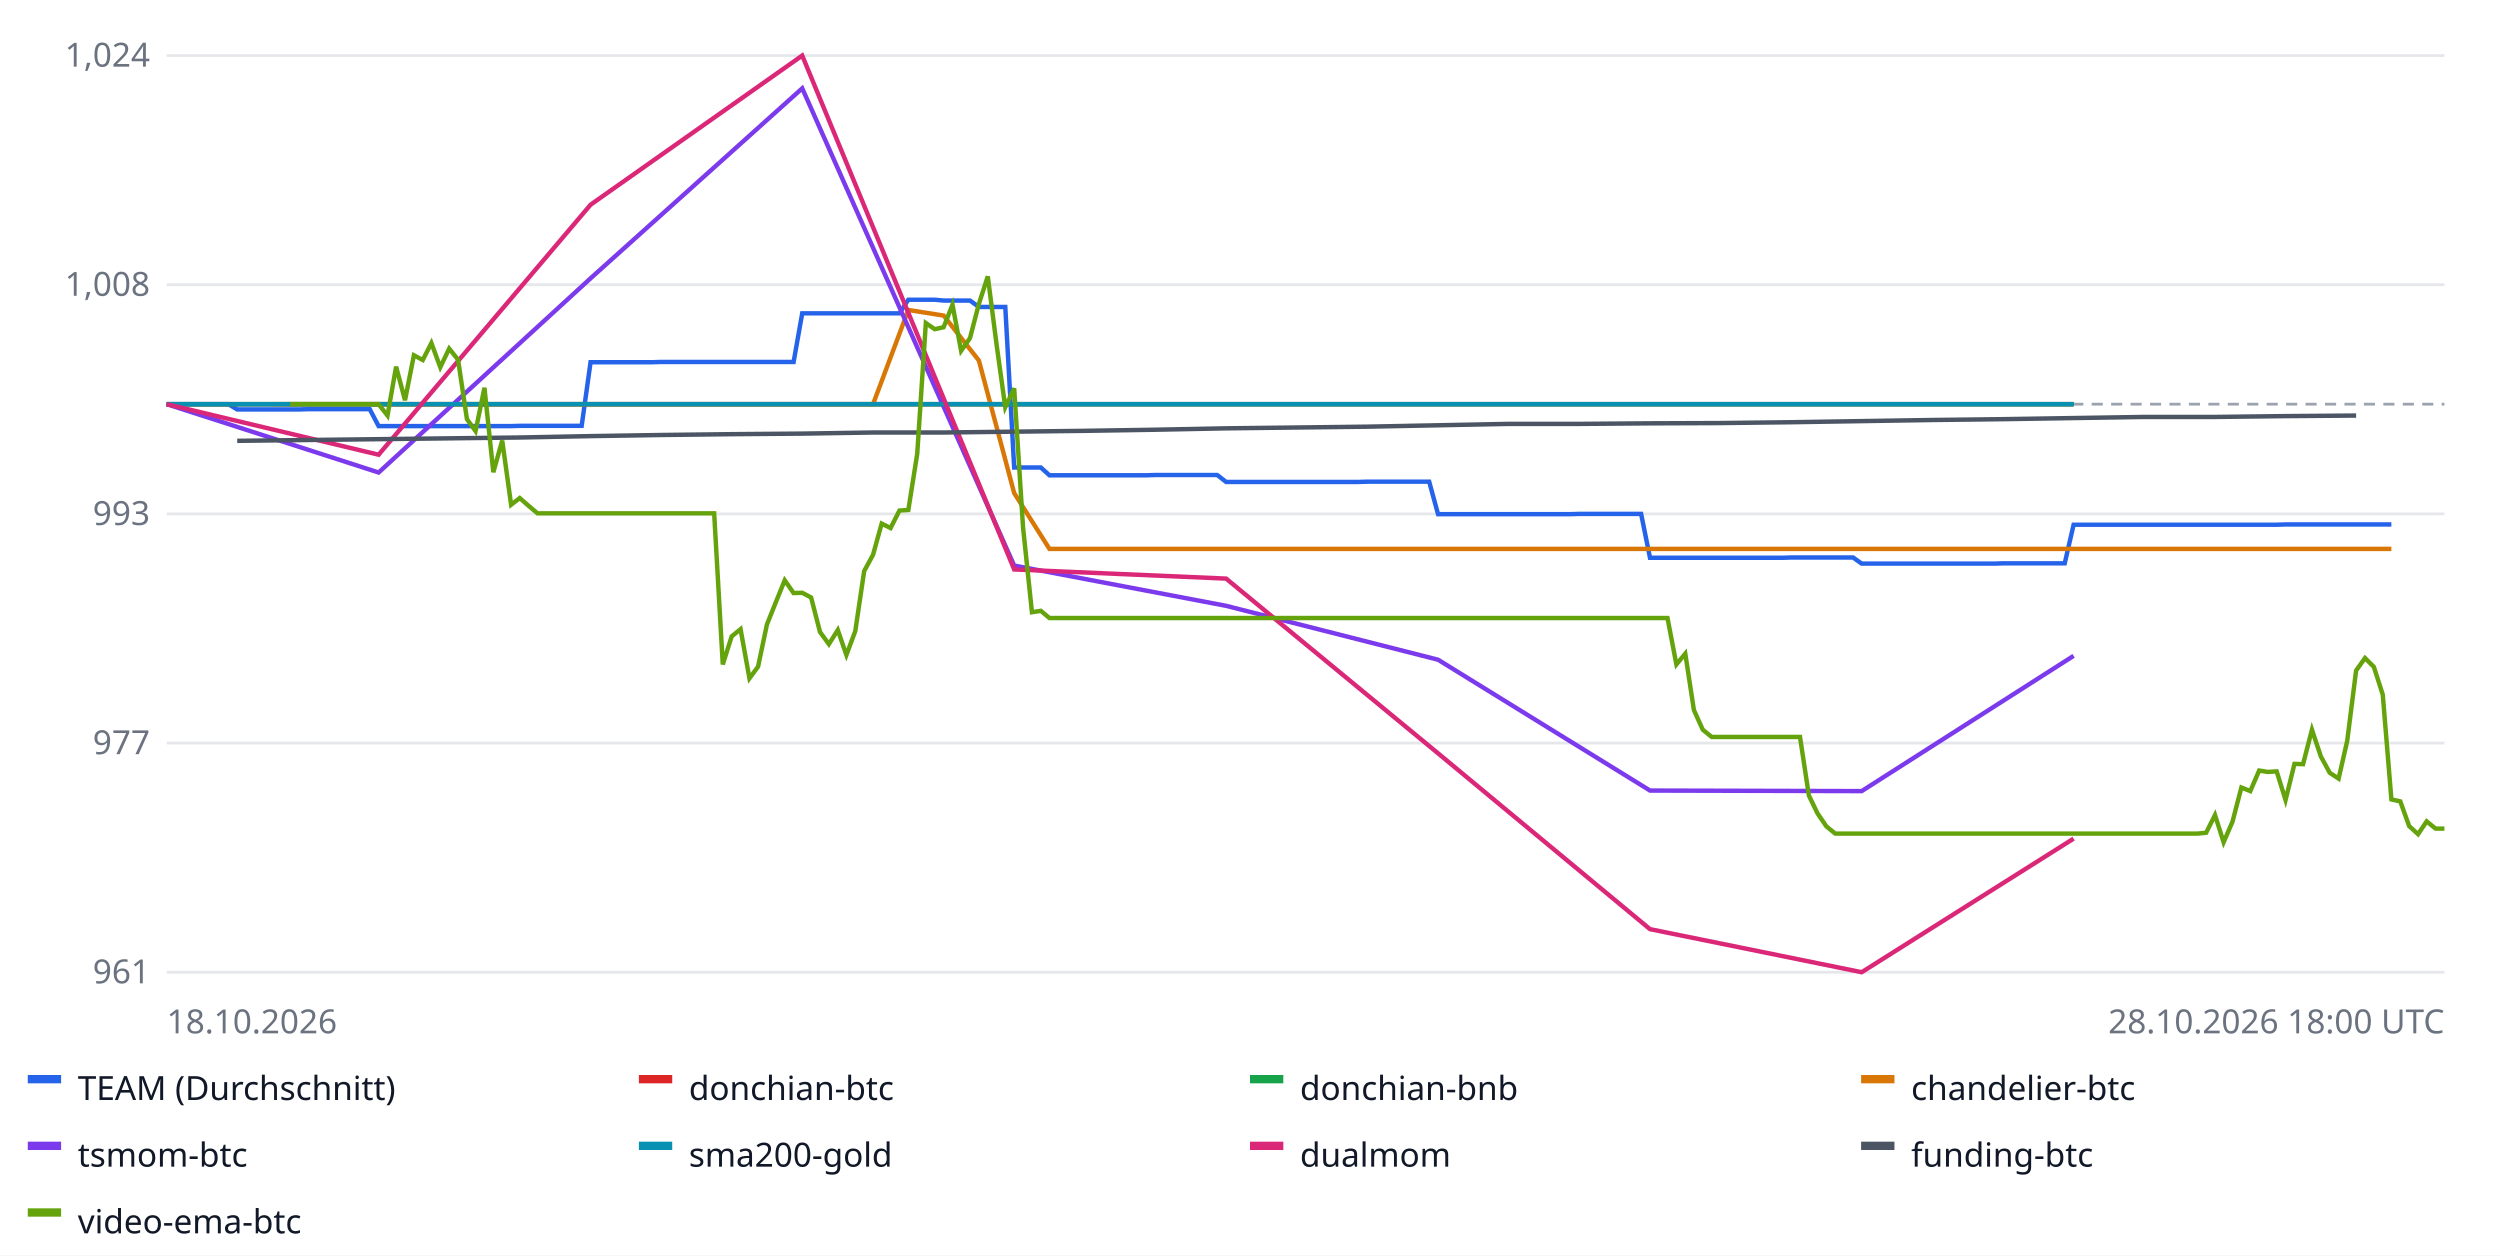
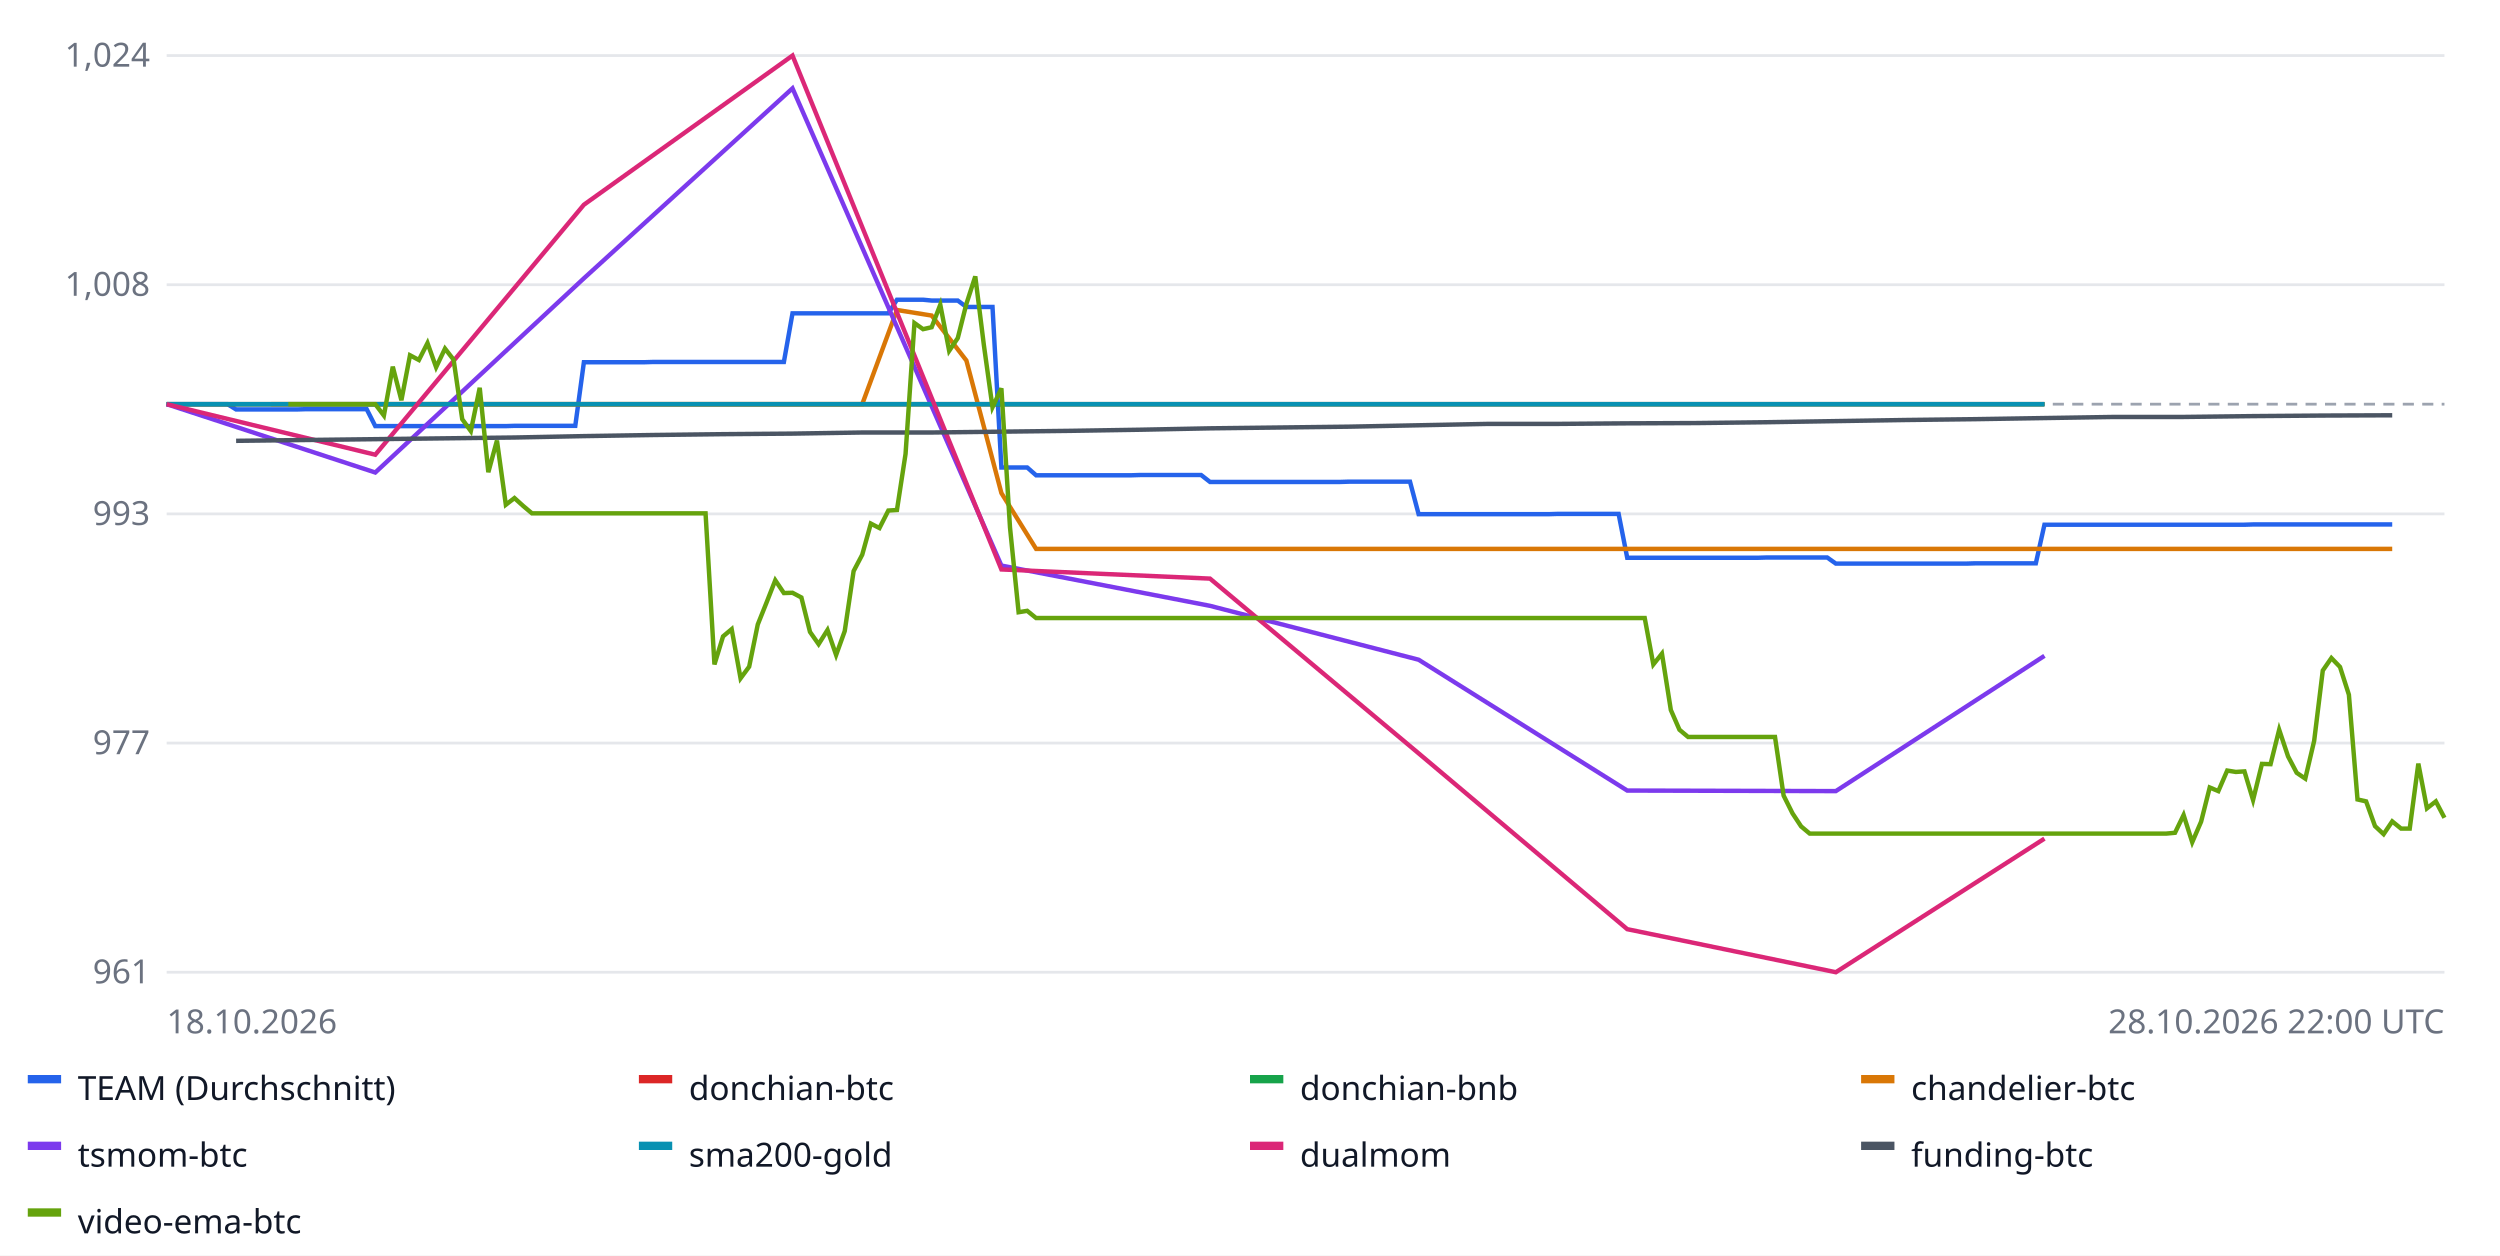
<svg xmlns="http://www.w3.org/2000/svg" width="900" height="452" font-family="sans-serif" font-size="12">
  <rect width="100%" height="100%" fill="#ffffff" />
  <line x1="60" x2="880" y1="350.0" y2="350.0" stroke="#e5e7eb" />
  <text x="54" y="354.0" text-anchor="end" fill="#6b7280">961</text>
  <line x1="60" x2="880" y1="267.5" y2="267.5" stroke="#e5e7eb" />
  <text x="54" y="271.5" text-anchor="end" fill="#6b7280">977</text>
  <line x1="60" x2="880" y1="185.0" y2="185.0" stroke="#e5e7eb" />
  <text x="54" y="189.0" text-anchor="end" fill="#6b7280">993</text>
  <line x1="60" x2="880" y1="102.5" y2="102.5" stroke="#e5e7eb" />
  <text x="54" y="106.5" text-anchor="end" fill="#6b7280">1,008</text>
  <line x1="60" x2="880" y1="20.0" y2="20.0" stroke="#e5e7eb" />
  <text x="54" y="24.0" text-anchor="end" fill="#6b7280">1,024</text>
  <line x1="60" x2="880" y1="145.5" y2="145.5" stroke="#9ca3af" stroke-dasharray="4 3" />
-   <polyline fill="none" stroke="#2563eb" stroke-width="1.6" points="60.0,145.5 63.2,145.5 66.4,145.5 69.5,145.5 72.7,145.5 75.9,145.5 79.1,145.5 82.2,145.5 85.4,147.4 88.6,147.4 91.8,147.4 95.0,147.4 98.1,147.4 101.3,147.4 104.5,147.4 107.7,147.4 110.9,147.3 114.0,147.3 117.2,147.3 120.4,147.3 123.6,147.3 126.7,147.3 129.9,147.3 133.1,147.3 136.3,153.4 139.5,153.4 142.6,153.4 145.8,153.4 149.0,153.4 152.2,153.4 155.3,153.4 158.5,153.4 161.7,153.4 164.9,153.4 168.1,153.4 171.2,153.4 174.4,153.4 177.6,153.4 180.8,153.4 184.0,153.4 187.1,153.3 190.3,153.3 193.5,153.3 196.7,153.3 199.8,153.3 203.0,153.3 206.2,153.3 209.4,153.3 212.6,130.4 215.7,130.4 218.9,130.4 222.1,130.4 225.3,130.4 228.4,130.4 231.6,130.4 234.8,130.4 238.0,130.3 241.2,130.3 244.3,130.3 247.5,130.3 250.7,130.3 253.9,130.3 257.1,130.3 260.2,130.3 263.4,130.3 266.6,130.3 269.8,130.3 272.9,130.3 276.1,130.3 279.3,130.3 282.5,130.3 285.7,130.3 288.8,112.8 292.0,112.8 295.2,112.8 298.4,112.8 301.6,112.8 304.7,112.8 307.9,112.8 311.1,112.8 314.3,112.8 317.4,112.8 320.6,112.8 323.8,112.8 327.0,107.9 330.2,107.9 333.3,107.9 336.5,107.9 339.7,108.2 342.9,108.2 346.0,108.2 349.2,108.2 352.4,110.5 355.6,110.5 358.8,110.5 361.9,110.5 365.1,168.3 368.3,168.3 371.5,168.3 374.7,168.3 377.8,171.1 381.0,171.1 384.2,171.1 387.4,171.1 390.5,171.1 393.7,171.1 396.9,171.1 400.1,171.1 403.3,171.1 406.4,171.1 409.6,171.1 412.8,171.1 416.0,171.0 419.1,171.0 422.3,171.0 425.5,171.0 428.7,171.0 431.9,171.0 435.0,171.0 438.2,171.0 441.4,173.5 444.6,173.5 447.8,173.5 450.9,173.5 454.1,173.5 457.3,173.5 460.5,173.5 463.6,173.5 466.8,173.5 470.0,173.5 473.2,173.5 476.4,173.5 479.5,173.5 482.7,173.5 485.9,173.5 489.1,173.5 492.2,173.4 495.4,173.4 498.6,173.4 501.8,173.4 505.0,173.4 508.1,173.4 511.3,173.4 514.5,173.4 517.7,185.1 520.9,185.1 524.0,185.1 527.2,185.1 530.4,185.1 533.6,185.1 536.7,185.1 539.9,185.1 543.1,185.1 546.3,185.1 549.5,185.1 552.6,185.1 555.8,185.1 559.0,185.1 562.2,185.1 565.3,185.1 568.5,185.0 571.7,185.0 574.9,185.0 578.1,185.0 581.2,185.0 584.4,185.0 587.6,185.0 590.8,185.0 594.0,200.8 597.1,200.8 600.3,200.8 603.5,200.8 606.7,200.8 609.8,200.8 613.0,200.8 616.2,200.8 619.4,200.8 622.6,200.8 625.7,200.8 628.9,200.8 632.1,200.8 635.3,200.8 638.4,200.8 641.6,200.8 644.8,200.7 648.0,200.7 651.2,200.7 654.3,200.7 657.5,200.7 660.7,200.7 663.9,200.7 667.1,200.7 670.2,202.9 673.4,202.9 676.6,202.9 679.8,202.9 682.9,202.9 686.1,202.9 689.3,202.9 692.5,202.9 695.7,202.9 698.8,202.9 702.0,202.9 705.2,202.9 708.4,202.9 711.6,202.9 714.7,202.9 717.9,202.9 721.1,202.8 724.3,202.8 727.4,202.8 730.6,202.8 733.8,202.8 737.0,202.8 740.2,202.8 743.3,202.8 746.5,188.9 749.7,188.9 752.9,188.9 756.0,188.9 759.2,188.9 762.4,188.9 765.6,188.9 768.8,188.9 771.9,188.9 775.1,188.9 778.3,188.9 781.5,188.9 784.7,188.9 787.8,188.9 791.0,188.9 794.2,188.9 797.4,188.9 800.5,188.9 803.7,188.9 806.9,188.9 810.1,188.9 813.3,188.9 816.4,188.9 819.6,188.9 822.8,188.8 826.0,188.8 829.1,188.8 832.3,188.8 835.5,188.8 838.7,188.8 841.9,188.8 845.0,188.8 848.2,188.8 851.4,188.8 854.6,188.8 857.8,188.8 860.9,188.8 860.9,188.8" />
+   <polyline fill="none" stroke="#2563eb" stroke-width="1.6" points="60.0,145.5 63.1,145.5 66.3,145.5 69.4,145.5 72.5,145.5 75.6,145.5 78.8,145.5 81.9,145.5 85.0,147.4 88.2,147.4 91.3,147.4 94.4,147.4 97.6,147.4 100.7,147.4 103.8,147.4 106.9,147.4 110.1,147.3 113.2,147.3 116.3,147.3 119.5,147.3 122.6,147.3 125.7,147.3 128.9,147.3 132.0,147.3 135.1,153.4 138.2,153.4 141.4,153.4 144.5,153.4 147.6,153.4 150.8,153.4 153.9,153.4 157.0,153.4 160.2,153.4 163.3,153.4 166.4,153.4 169.5,153.4 172.7,153.4 175.8,153.4 178.9,153.4 182.1,153.4 185.2,153.3 188.3,153.3 191.5,153.3 194.6,153.3 197.7,153.3 200.8,153.3 204.0,153.3 207.1,153.3 210.2,130.4 213.4,130.4 216.5,130.4 219.6,130.4 222.7,130.4 225.9,130.4 229.0,130.4 232.1,130.4 235.3,130.3 238.4,130.3 241.5,130.3 244.7,130.3 247.8,130.3 250.9,130.3 254.0,130.3 257.2,130.3 260.3,130.3 263.4,130.3 266.6,130.3 269.7,130.3 272.8,130.3 276.0,130.3 279.1,130.3 282.2,130.3 285.3,112.8 288.5,112.8 291.6,112.8 294.7,112.8 297.9,112.8 301.0,112.8 304.1,112.8 307.3,112.8 310.4,112.8 313.5,112.8 316.6,112.8 319.8,112.8 322.9,107.9 326.0,107.9 329.2,107.9 332.3,107.9 335.4,108.2 338.5,108.2 341.7,108.2 344.8,108.2 347.9,110.5 351.1,110.5 354.2,110.5 357.3,110.5 360.5,168.3 363.6,168.3 366.7,168.3 369.8,168.3 373.0,171.1 376.1,171.1 379.2,171.1 382.4,171.1 385.5,171.1 388.6,171.1 391.8,171.1 394.9,171.1 398.0,171.1 401.1,171.1 404.3,171.1 407.4,171.1 410.5,171.0 413.7,171.0 416.8,171.0 419.9,171.0 423.1,171.0 426.2,171.0 429.3,171.0 432.4,171.0 435.6,173.5 438.7,173.5 441.8,173.5 445.0,173.5 448.1,173.5 451.2,173.5 454.4,173.5 457.5,173.5 460.6,173.5 463.7,173.5 466.9,173.5 470.0,173.5 473.1,173.5 476.3,173.5 479.4,173.5 482.5,173.5 485.6,173.4 488.8,173.4 491.9,173.4 495.0,173.4 498.2,173.4 501.3,173.4 504.4,173.4 507.6,173.4 510.7,185.1 513.8,185.1 516.9,185.1 520.1,185.1 523.2,185.1 526.3,185.1 529.5,185.1 532.6,185.1 535.7,185.1 538.9,185.1 542.0,185.1 545.1,185.1 548.2,185.1 551.4,185.1 554.5,185.1 557.6,185.1 560.8,185.0 563.9,185.0 567.0,185.0 570.2,185.0 573.3,185.0 576.4,185.0 579.5,185.0 582.7,185.0 585.8,200.8 588.9,200.8 592.1,200.8 595.2,200.8 598.3,200.8 601.5,200.8 604.6,200.8 607.7,200.8 610.8,200.8 614.0,200.8 617.1,200.8 620.2,200.8 623.4,200.8 626.5,200.8 629.6,200.8 632.7,200.8 635.9,200.7 639.0,200.7 642.1,200.7 645.3,200.7 648.4,200.7 651.5,200.7 654.7,200.7 657.8,200.7 660.9,202.9 664.0,202.9 667.2,202.9 670.3,202.9 673.4,202.9 676.6,202.9 679.7,202.9 682.8,202.9 686.0,202.9 689.1,202.9 692.2,202.9 695.3,202.9 698.5,202.9 701.6,202.9 704.7,202.9 707.9,202.9 711.0,202.8 714.1,202.8 717.3,202.8 720.4,202.8 723.5,202.8 726.6,202.8 729.8,202.8 732.9,202.8 736.0,188.9 739.2,188.9 742.3,188.9 745.4,188.9 748.5,188.9 751.7,188.9 754.8,188.9 757.9,188.9 761.1,188.9 764.2,188.9 767.3,188.9 770.5,188.9 773.6,188.9 776.7,188.9 779.8,188.9 783.0,188.9 786.1,188.9 789.2,188.9 792.4,188.9 795.5,188.9 798.6,188.9 801.8,188.9 804.9,188.9 808.0,188.9 811.1,188.8 814.3,188.8 817.4,188.8 820.5,188.8 823.7,188.8 826.8,188.8 829.9,188.8 833.1,188.8 836.2,188.8 839.3,188.8 842.4,188.8 845.6,188.8 848.7,188.8 851.8,188.8 855.0,188.8 858.1,188.8 861.2,188.8 861.2,188.8" />
  <rect x="10" y="387" width="12" height="3" fill="#2563eb" />
  <text x="28" y="396" fill="#111827">TEAM (Durchschnitt)</text>
-   <polyline fill="none" stroke="#dc2626" stroke-width="1.6" points="60.0,145.5 136.3,145.5 212.6,145.5 288.8,145.5 365.1,145.5 441.4,145.5 517.7,145.5 594.0,145.5 670.2,145.5 746.5,145.5 746.5,145.5" />
+   <polyline fill="none" stroke="#dc2626" stroke-width="1.6" points="60.0,145.5 135.1,145.5 210.2,145.5 285.3,145.5 360.5,145.5 435.6,145.5 510.7,145.5 585.8,145.5 660.9,145.5 736.0,145.5 736.0,145.5" />
  <rect x="230" y="387" width="12" height="3" fill="#dc2626" />
  <text x="248" y="396" fill="#111827">donchian-btc</text>
-   <polyline fill="none" stroke="#16a34a" stroke-width="1.6" points="60.0,145.5 136.3,145.5 212.6,145.5 288.8,145.5 365.1,145.5 441.4,145.5 517.7,145.5 594.0,145.5 670.2,145.5 746.5,145.5 746.5,145.5" />
+   <polyline fill="none" stroke="#16a34a" stroke-width="1.6" points="60.0,145.5 135.1,145.5 210.2,145.5 285.3,145.5 360.5,145.5 435.6,145.5 510.7,145.5 585.8,145.5 660.9,145.5 736.0,145.5 736.0,145.5" />
  <rect x="450" y="387" width="12" height="3" fill="#16a34a" />
  <text x="468" y="396" fill="#111827">donchian-bnb</text>
-   <polyline fill="none" stroke="#d97706" stroke-width="1.6" points="98.1,145.5 110.9,145.5 123.6,145.5 136.3,145.5 149.0,145.5 161.7,145.5 174.4,145.5 187.1,145.5 199.8,145.5 212.6,145.5 225.3,145.5 238.0,145.5 250.7,145.5 263.4,145.5 276.1,145.5 288.8,145.5 301.6,145.5 314.3,145.5 327.0,111.6 339.7,113.6 352.4,129.8 365.1,177.5 377.8,197.6 390.5,197.6 403.3,197.6 416.0,197.6 428.7,197.6 441.4,197.6 454.1,197.6 466.8,197.6 479.5,197.6 492.2,197.6 505.0,197.6 517.7,197.6 530.4,197.6 543.1,197.6 555.8,197.6 568.5,197.6 581.2,197.6 594.0,197.6 606.7,197.6 619.4,197.6 632.1,197.6 644.8,197.6 657.5,197.6 670.2,197.6 682.9,197.6 695.7,197.6 708.4,197.6 721.1,197.6 733.8,197.6 746.5,197.6 759.2,197.6 771.9,197.6 784.7,197.6 797.4,197.6 810.1,197.6 822.8,197.6 835.5,197.6 848.2,197.6 860.9,197.6 860.9,197.6" />
+   <polyline fill="none" stroke="#d97706" stroke-width="1.6" points="97.6,145.5 110.1,145.5 122.6,145.5 135.1,145.5 147.6,145.5 160.2,145.5 172.7,145.5 185.2,145.5 197.7,145.5 210.2,145.5 222.7,145.5 235.3,145.5 247.8,145.5 260.3,145.5 272.8,145.5 285.3,145.5 297.9,145.5 310.4,145.5 322.9,111.6 335.4,113.6 347.9,129.8 360.5,177.5 373.0,197.6 385.5,197.6 398.0,197.6 410.5,197.6 423.1,197.6 435.6,197.6 448.1,197.6 460.6,197.6 473.1,197.6 485.6,197.6 498.2,197.6 510.7,197.6 523.2,197.6 535.7,197.6 548.2,197.6 560.8,197.6 573.3,197.6 585.8,197.6 598.3,197.6 610.8,197.6 623.4,197.6 635.9,197.6 648.4,197.6 660.9,197.6 673.4,197.6 686.0,197.6 698.5,197.6 711.0,197.6 723.5,197.6 736.0,197.6 748.5,197.6 761.1,197.6 773.6,197.6 786.1,197.6 798.6,197.6 811.1,197.6 823.7,197.6 836.2,197.6 848.7,197.6 861.2,197.6 861.2,197.6" />
  <rect x="670" y="387" width="12" height="3" fill="#d97706" />
  <text x="688" y="396" fill="#111827">chandelier-btc</text>
-   <polyline fill="none" stroke="#7c3aed" stroke-width="1.6" points="60.0,145.5 136.3,170.1 212.6,100.2 288.8,31.8 365.1,203.6 441.4,218.1 517.7,237.5 594.0,284.6 670.2,284.8 746.5,236.1 746.5,236.1" />
+   <polyline fill="none" stroke="#7c3aed" stroke-width="1.6" points="60.0,145.5 135.1,170.1 210.2,100.2 285.3,31.8 360.5,203.6 435.6,218.1 510.7,237.5 585.8,284.6 660.9,284.8 736.0,236.1 736.0,236.1" />
  <rect x="10" y="411" width="12" height="3" fill="#7c3aed" />
  <text x="28" y="420" fill="#111827">tsmom-btc</text>
-   <polyline fill="none" stroke="#0891b2" stroke-width="1.6" points="60.0,145.5 136.3,145.5 212.6,145.5 288.8,145.5 365.1,145.5 441.4,145.5 517.7,145.5 594.0,145.5 670.2,145.5 746.5,145.5 746.5,145.5" />
+   <polyline fill="none" stroke="#0891b2" stroke-width="1.6" points="60.0,145.5 135.1,145.5 210.2,145.5 285.3,145.5 360.5,145.5 435.6,145.5 510.7,145.5 585.8,145.5 660.9,145.5 736.0,145.5 736.0,145.5" />
  <rect x="230" y="411" width="12" height="3" fill="#0891b2" />
  <text x="248" y="420" fill="#111827">sma200-gold</text>
-   <polyline fill="none" stroke="#db2777" stroke-width="1.6" points="60.0,145.5 136.3,163.7 212.6,73.7 288.8,20.0 365.1,205.0 441.4,208.3 517.7,271.2 594.0,334.5 670.2,350.0 746.5,301.9 746.5,301.9" />
+   <polyline fill="none" stroke="#db2777" stroke-width="1.6" points="60.0,145.5 135.1,163.7 210.2,73.7 285.3,20.0 360.5,205.0 435.6,208.3 510.7,271.2 585.8,334.5 660.9,350.0 736.0,301.9 736.0,301.9" />
  <rect x="450" y="411" width="12" height="3" fill="#db2777" />
  <text x="468" y="420" fill="#111827">dualmom</text>
-   <polyline fill="none" stroke="#4b5563" stroke-width="1.6" points="85.4,158.7 110.9,158.4 136.3,158.1 161.7,157.8 187.1,157.5 212.6,157.0 238.0,156.6 263.4,156.3 288.8,156.1 314.3,155.7 339.7,155.7 365.1,155.4 390.5,155.1 416.0,154.7 441.4,154.2 466.8,153.9 492.2,153.6 517.7,153.1 543.1,152.6 568.5,152.6 594.0,152.4 619.4,152.3 644.8,152.0 670.2,151.6 695.7,151.2 721.1,150.9 746.5,150.5 771.9,150.1 797.4,150.1 822.8,149.8 848.2,149.6 848.2,149.6" />
+   <polyline fill="none" stroke="#4b5563" stroke-width="1.6" points="85.0,158.7 110.1,158.4 135.1,158.1 160.2,157.8 185.2,157.5 210.2,157.0 235.3,156.6 260.3,156.3 285.3,156.1 310.4,155.7 335.4,155.7 360.5,155.4 385.5,155.1 410.5,154.7 435.6,154.2 460.6,153.9 485.6,153.6 510.7,153.1 535.7,152.6 560.8,152.6 585.8,152.4 610.8,152.3 635.9,152.0 660.9,151.6 686.0,151.2 711.0,150.9 736.0,150.5 761.1,150.1 786.1,150.1 811.1,149.8 836.2,149.6 861.2,149.5 861.2,149.5" />
  <rect x="670" y="411" width="12" height="3" fill="#4b5563" />
  <text x="688" y="420" fill="#111827">funding-btc</text>
-   <polyline fill="none" stroke="#65a30d" stroke-width="1.6" points="104.5,145.5 107.7,145.5 110.9,145.5 114.0,145.5 117.2,145.5 120.4,145.5 123.6,145.5 126.7,145.5 129.9,145.5 133.1,145.5 136.3,145.5 139.5,149.6 142.6,132.0 145.8,144.1 149.0,127.9 152.2,129.6 155.3,123.5 158.5,132.2 161.7,125.5 164.9,129.5 168.1,150.9 171.2,155.2 174.4,139.6 177.6,170.0 180.8,158.6 184.0,181.7 187.1,179.3 190.3,182.1 193.5,184.8 196.7,184.8 199.8,184.8 203.0,184.8 206.2,184.8 209.4,184.8 212.6,184.8 215.7,184.8 218.9,184.8 222.1,184.8 225.3,184.8 228.4,184.8 231.6,184.8 234.8,184.8 238.0,184.8 241.2,184.8 244.3,184.8 247.5,184.8 250.7,184.8 253.9,184.8 257.1,184.8 260.2,239.2 263.4,229.1 266.6,226.5 269.8,244.2 272.9,240.0 276.1,224.8 279.3,216.8 282.5,208.9 285.7,213.5 288.8,213.4 292.0,215.1 295.2,227.5 298.4,231.9 301.6,226.8 304.7,235.8 307.9,227.2 311.1,205.6 314.3,199.7 317.4,188.5 320.6,190.1 323.8,183.8 327.0,183.6 330.2,163.4 333.3,116.3 336.5,118.5 339.7,117.8 342.9,109.7 346.0,126.3 349.2,121.7 352.4,109.4 355.6,99.5 358.8,124.3 361.9,146.6 365.1,139.8 368.3,189.9 371.5,220.4 374.7,219.9 377.8,222.5 381.0,222.5 384.2,222.5 387.4,222.5 390.5,222.5 393.7,222.5 396.9,222.5 400.1,222.5 403.3,222.5 406.4,222.5 409.6,222.5 412.8,222.5 416.0,222.5 419.1,222.5 422.3,222.5 425.5,222.5 428.7,222.5 431.9,222.5 435.0,222.5 438.2,222.5 441.4,222.5 444.6,222.5 447.8,222.5 450.9,222.5 454.1,222.5 457.3,222.5 460.5,222.5 463.6,222.5 466.8,222.5 470.0,222.5 473.2,222.5 476.4,222.5 479.5,222.5 482.7,222.5 485.9,222.5 489.1,222.5 492.2,222.5 495.4,222.5 498.6,222.5 501.8,222.5 505.0,222.5 508.1,222.5 511.3,222.5 514.5,222.5 517.7,222.5 520.9,222.5 524.0,222.5 527.2,222.5 530.4,222.5 533.6,222.5 536.7,222.5 539.9,222.5 543.1,222.5 546.3,222.5 549.5,222.5 552.6,222.5 555.8,222.5 559.0,222.5 562.2,222.5 565.3,222.5 568.5,222.5 571.7,222.5 574.9,222.5 578.1,222.5 581.2,222.5 584.4,222.5 587.6,222.5 590.8,222.5 594.0,222.5 597.1,222.5 600.3,222.5 603.5,239.2 606.7,235.3 609.8,255.6 613.0,262.7 616.2,265.3 619.4,265.3 622.6,265.3 625.7,265.3 628.9,265.3 632.1,265.3 635.3,265.3 638.4,265.3 641.6,265.3 644.8,265.3 648.0,265.3 651.2,286.4 654.3,292.8 657.5,297.5 660.7,300.1 663.9,300.1 667.1,300.1 670.2,300.1 673.4,300.1 676.6,300.1 679.8,300.1 682.9,300.1 686.1,300.1 689.3,300.1 692.5,300.1 695.7,300.1 698.8,300.1 702.0,300.1 705.2,300.1 708.4,300.1 711.6,300.1 714.7,300.1 717.9,300.1 721.1,300.1 724.3,300.1 727.4,300.1 730.6,300.1 733.8,300.1 737.0,300.1 740.2,300.1 743.3,300.1 746.5,300.1 749.7,300.1 752.9,300.1 756.0,300.1 759.2,300.1 762.4,300.1 765.6,300.1 768.8,300.1 771.9,300.1 775.1,300.1 778.3,300.1 781.5,300.1 784.7,300.1 787.8,300.1 791.0,300.1 794.2,299.8 797.4,293.4 800.5,303.2 803.7,295.8 806.9,283.5 810.1,284.8 813.3,277.4 816.4,277.9 819.6,277.7 822.8,288.0 826.0,275.0 829.1,275.1 832.3,262.7 835.5,272.3 838.7,278.2 841.9,280.3 845.0,266.7 848.2,241.4 851.4,236.9 854.6,240.1 857.8,250.1 860.9,287.8 864.1,288.5 867.3,297.4 870.5,300.3 873.6,295.7 876.8,298.3 880.0,298.3 880.0,298.3" />
+   <polyline fill="none" stroke="#65a30d" stroke-width="1.6" points="103.8,145.5 106.9,145.5 110.1,145.5 113.2,145.5 116.3,145.5 119.5,145.5 122.6,145.5 125.7,145.5 128.9,145.5 132.0,145.5 135.1,145.5 138.2,149.6 141.4,132.0 144.5,144.1 147.6,127.9 150.8,129.6 153.9,123.5 157.0,132.2 160.2,125.5 163.3,129.5 166.4,150.9 169.5,155.2 172.7,139.6 175.8,170.0 178.9,158.6 182.1,181.7 185.2,179.3 188.3,182.1 191.5,184.8 194.6,184.8 197.7,184.8 200.8,184.8 204.0,184.8 207.1,184.8 210.2,184.8 213.4,184.8 216.5,184.8 219.6,184.8 222.7,184.8 225.9,184.8 229.0,184.8 232.1,184.8 235.3,184.8 238.4,184.8 241.5,184.8 244.7,184.8 247.8,184.8 250.9,184.8 254.0,184.8 257.2,239.2 260.3,229.1 263.4,226.5 266.6,244.2 269.7,240.0 272.8,224.8 276.0,216.8 279.1,208.9 282.2,213.5 285.3,213.4 288.5,215.1 291.6,227.5 294.7,231.9 297.9,226.8 301.0,235.8 304.1,227.2 307.3,205.6 310.4,199.7 313.5,188.5 316.6,190.1 319.8,183.8 322.9,183.6 326.0,163.4 329.2,116.3 332.3,118.5 335.4,117.8 338.5,109.7 341.7,126.3 344.8,121.7 347.9,109.4 351.1,99.5 354.2,124.3 357.3,146.6 360.5,139.8 363.6,189.9 366.7,220.4 369.8,219.9 373.0,222.5 376.1,222.5 379.2,222.5 382.4,222.5 385.5,222.5 388.6,222.5 391.8,222.5 394.9,222.5 398.0,222.5 401.1,222.5 404.3,222.5 407.4,222.5 410.5,222.5 413.7,222.5 416.8,222.5 419.9,222.5 423.1,222.5 426.2,222.5 429.3,222.5 432.4,222.5 435.6,222.5 438.7,222.5 441.8,222.5 445.0,222.5 448.1,222.5 451.2,222.5 454.4,222.5 457.5,222.5 460.6,222.5 463.7,222.5 466.9,222.5 470.0,222.5 473.1,222.5 476.3,222.5 479.4,222.5 482.5,222.5 485.6,222.5 488.8,222.5 491.9,222.5 495.0,222.5 498.2,222.5 501.3,222.5 504.4,222.5 507.6,222.5 510.7,222.5 513.8,222.5 516.9,222.5 520.1,222.5 523.2,222.5 526.3,222.5 529.5,222.5 532.6,222.5 535.7,222.5 538.9,222.5 542.0,222.5 545.1,222.5 548.2,222.5 551.4,222.5 554.5,222.5 557.6,222.5 560.8,222.5 563.9,222.5 567.0,222.5 570.2,222.5 573.3,222.5 576.4,222.5 579.5,222.5 582.7,222.5 585.8,222.5 588.9,222.5 592.1,222.5 595.2,239.2 598.3,235.3 601.5,255.6 604.6,262.7 607.7,265.3 610.8,265.3 614.0,265.3 617.1,265.3 620.2,265.3 623.4,265.3 626.5,265.3 629.6,265.3 632.7,265.3 635.9,265.3 639.0,265.3 642.1,286.4 645.3,292.8 648.4,297.5 651.5,300.1 654.7,300.1 657.8,300.1 660.9,300.1 664.0,300.1 667.2,300.1 670.3,300.1 673.4,300.1 676.6,300.1 679.7,300.1 682.8,300.1 686.0,300.1 689.1,300.1 692.2,300.1 695.3,300.1 698.5,300.1 701.6,300.1 704.7,300.1 707.9,300.1 711.0,300.1 714.1,300.1 717.3,300.1 720.4,300.1 723.5,300.1 726.6,300.1 729.8,300.1 732.9,300.1 736.0,300.1 739.2,300.1 742.3,300.1 745.4,300.1 748.5,300.1 751.7,300.1 754.8,300.1 757.9,300.1 761.1,300.1 764.2,300.1 767.3,300.1 770.5,300.1 773.6,300.1 776.7,300.1 779.8,300.1 783.0,299.8 786.1,293.4 789.2,303.2 792.4,295.8 795.5,283.5 798.6,284.8 801.8,277.4 804.9,277.9 808.0,277.7 811.1,288.0 814.3,275.0 817.4,275.1 820.5,262.7 823.7,272.3 826.8,278.2 829.9,280.3 833.1,266.7 836.2,241.4 839.3,236.9 842.4,240.1 845.6,250.1 848.7,287.8 851.8,288.5 855.0,297.4 858.1,300.3 861.2,295.7 864.4,298.3 867.5,298.3 870.6,274.9 873.7,291.0 876.9,288.5 880.0,294.4 880.0,294.4" />
  <rect x="10" y="435" width="12" height="3" fill="#65a30d" />
  <text x="28" y="444" fill="#111827">video-ema-btc</text>
  <text x="60" y="372" fill="#6b7280">18.10.2026</text>
-   <text x="880" y="372" text-anchor="end" fill="#6b7280">28.10.2026 18:00 UTC</text>
+   <text x="880" y="372" text-anchor="end" fill="#6b7280">28.10.2026 22:00 UTC</text>
</svg>
